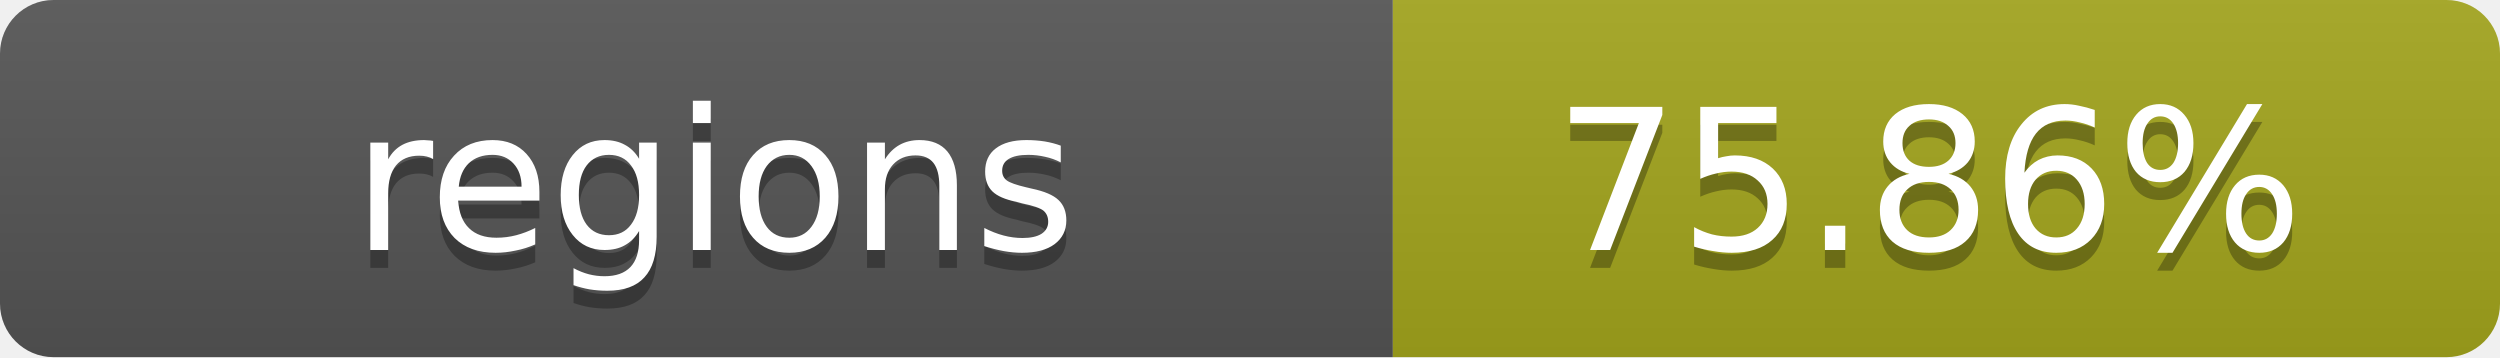
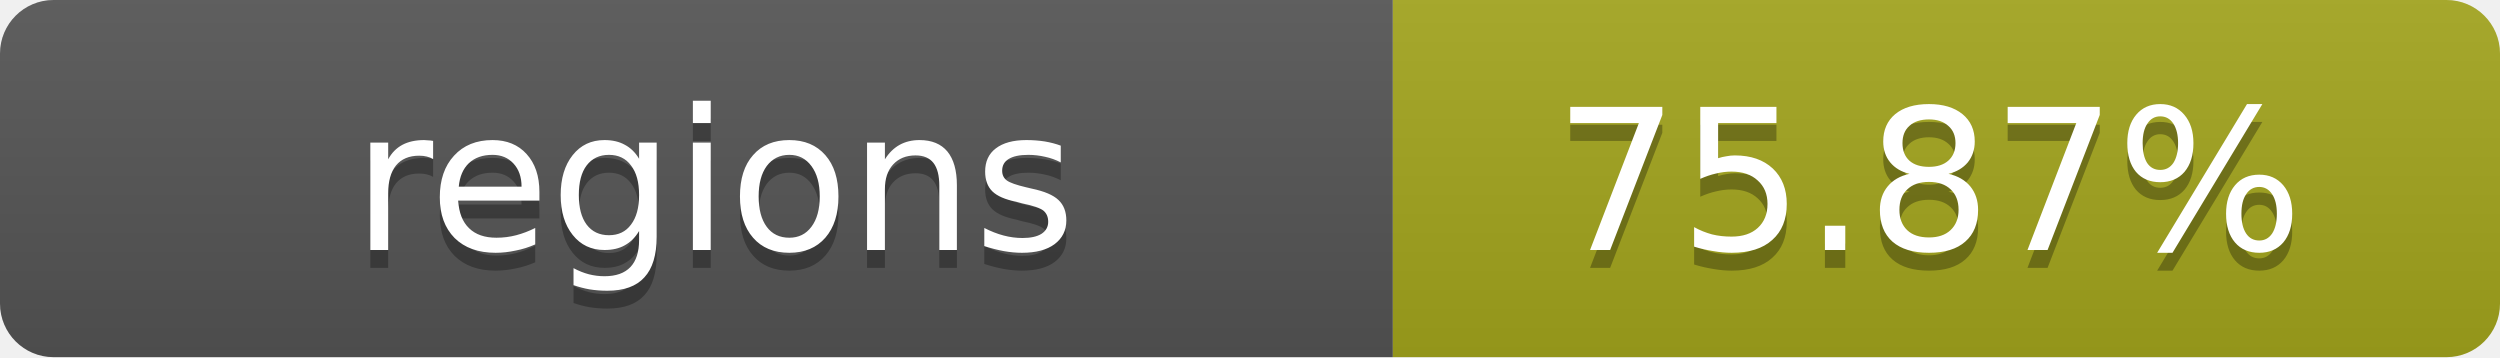
- <svg xmlns="http://www.w3.org/2000/svg" width="140" height="20" role="img" aria-label="regions: 75.86%">
+ <svg xmlns="http://www.w3.org/2000/svg" width="140" height="20" role="img" aria-label="regions: 75.87%">
  <linearGradient id="s" x2="0" y2="100%">
    <stop offset="0" stop-color="#bbb" stop-opacity=".1" />
    <stop offset="1" stop-opacity=".1" />
  </linearGradient>
  <clipPath id="r">
    <rect width="140" height="20" rx="3" fill="#fff" />
  </clipPath>
  <g clip-path="url(#r)">
    <rect width="78" height="20" fill="#555" />
    <rect x="78" width="62" height="20" fill="#a4a61d" />
    <rect width="140" height="20" fill="url(#s)" />
  </g>
  <g fill="#fff" text-anchor="middle" font-family="Verdana,Geneva,DejaVu Sans,sans-serif" text-rendering="geometricPrecision" font-size="11">
    <text x="40" y="15" fill="#010101" fill-opacity=".3">regions</text>
    <text x="40" y="14">regions</text>
-     <text x="108" y="15" fill="#010101" fill-opacity=".3">75.86%</text>
-     <text x="108" y="14">75.86%</text>
+     <text x="108" y="15" fill="#010101" fill-opacity=".3">75.87%</text>
+     <text x="108" y="14">75.87%</text>
  </g>
</svg>
